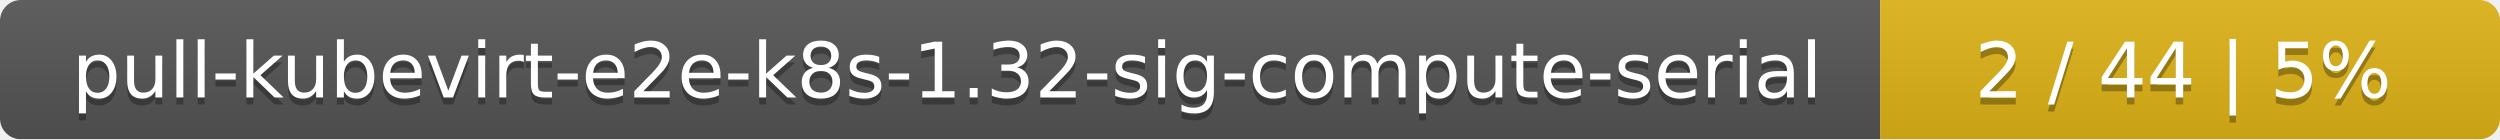
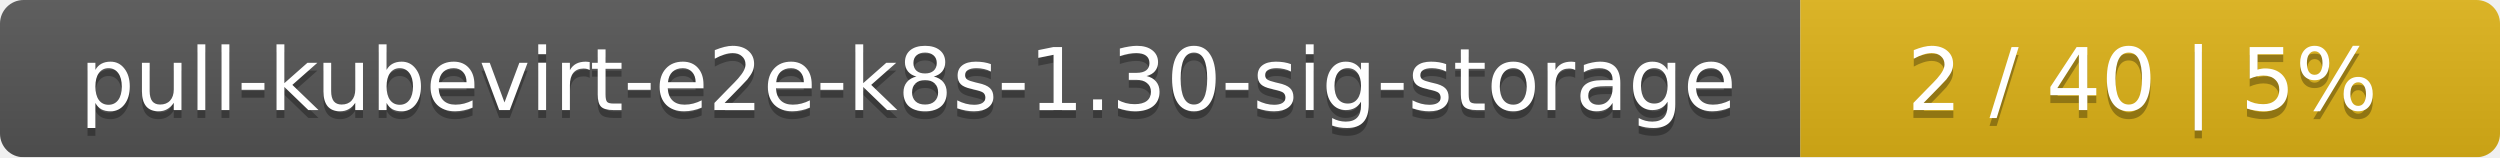
- <svg xmlns="http://www.w3.org/2000/svg" width="359" height="20">
+ <svg xmlns="http://www.w3.org/2000/svg" width="318" height="20">
  <linearGradient id="smooth" x2="0" y2="100%">
    <stop offset="0" stop-color="#bbb" stop-opacity=".1" />
    <stop offset="1" stop-opacity=".1" />
  </linearGradient>
  <mask id="round">
-     <rect width="359" height="20" rx="3" fill="#fff" />
+     <rect width="318" height="20" rx="3" fill="#fff" />
  </mask>
  <g mask="url(#round)">
-     <rect width="270" height="20" fill="#555" />
-     <rect x="270" width="89" height="20" fill="#dfb317" />
-     <rect width="359" height="20" fill="url(#smooth)" />
+     <rect width="229" height="20" fill="#555" />
+     <rect x="229" width="89" height="20" fill="#dfb317" />
+     <rect width="318" height="20" fill="url(#smooth)" />
  </g>
  <g fill="#fff" text-anchor="middle" font-family="DejaVu Sans,Verdana,Geneva,sans-serif" font-size="11">
-     <text x="136" y="15" fill="#010101" fill-opacity=".3">pull-kubevirt-e2e-k8s-1.32-sig-compute-serial</text>
-     <text x="136" y="14">pull-kubevirt-e2e-k8s-1.32-sig-compute-serial</text>
-     <text x="313.5" y="15" fill="#010101" fill-opacity=".3">2 / 44    |    5%</text>
-     <text x="313.5" y="14">2 / 44    |    5%</text>
+     <text x="115.5" y="15" fill="#010101" fill-opacity=".3">pull-kubevirt-e2e-k8s-1.30-sig-storage</text>
+     <text x="115.5" y="14">pull-kubevirt-e2e-k8s-1.30-sig-storage</text>
+     <text x="272.5" y="15" fill="#010101" fill-opacity=".3">2 / 40    |    5%</text>
+     <text x="272.5" y="14">2 / 40    |    5%</text>
  </g>
</svg>
